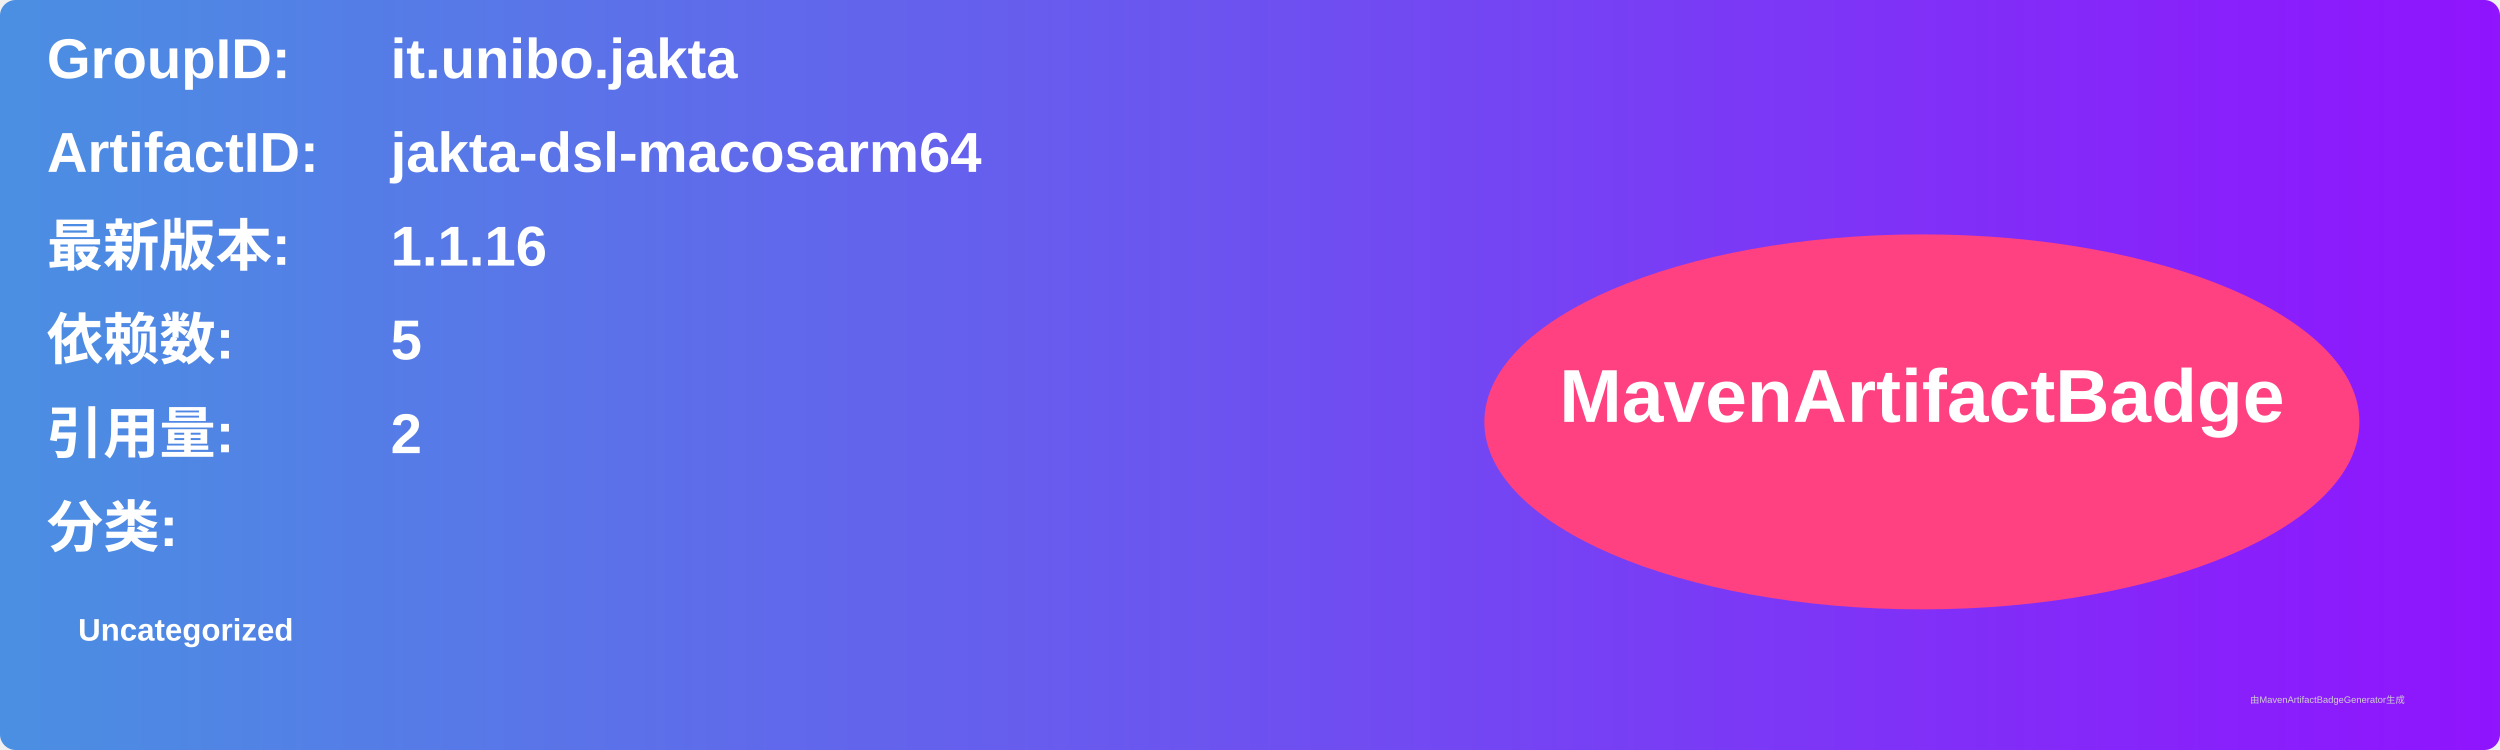
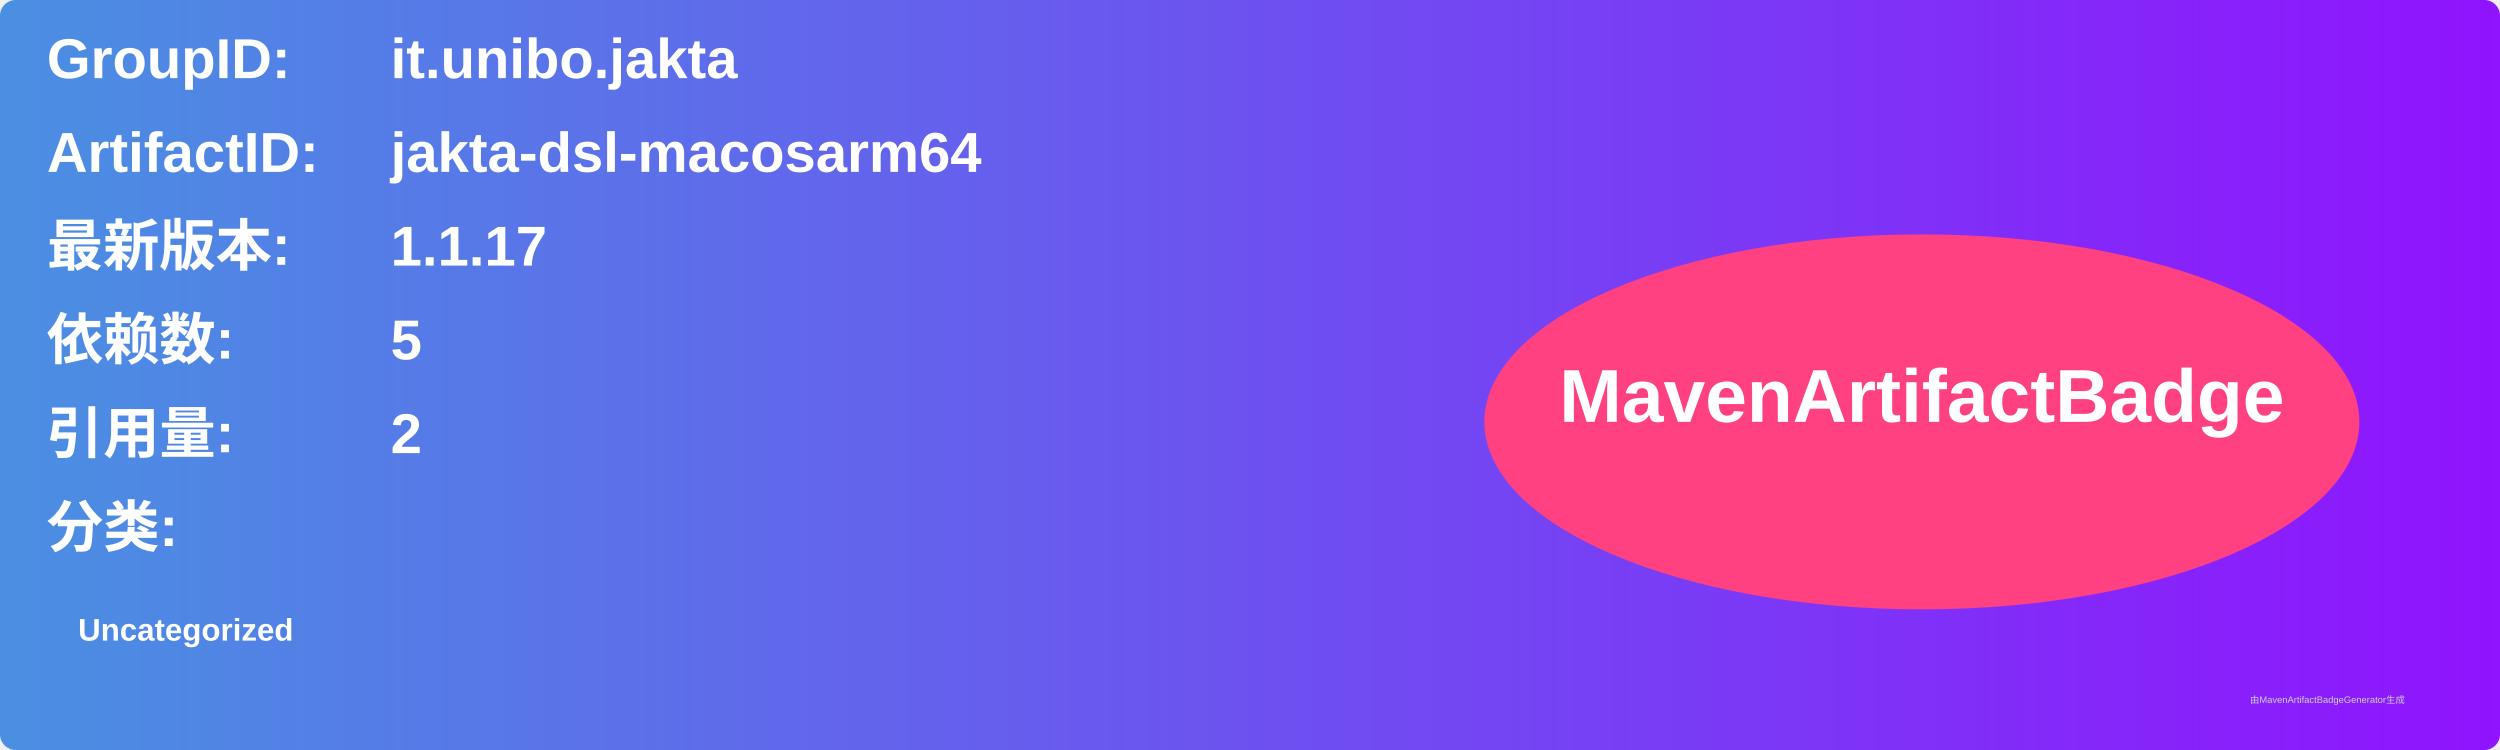
<svg xmlns="http://www.w3.org/2000/svg" width="800" height="240" viewBox="0 0 800 240">
  <linearGradient id="grad" x1="0%" y1="0%" x2="100%" y2="0%">
    <stop offset="0%" stop-color="#4a90e2" />
    <stop offset="100%" stop-color="#9013fe" />
  </linearGradient>
  <rect width="100%" height="100%" rx="5" ry="5" fill="url(#grad)" />
  <g transform="translate(15, 15)">
    <text x="0" y="10" font-family="Arial" font-size="18" fill="white" font-weight="bold" width="260">GroupID:</text>
    <text x="110" y="10" font-family="Arial" font-size="18" fill="white" font-weight="bold" width="460">it.unibo.jakta</text>
    <text x="0" y="40" font-family="Arial" font-size="18" fill="white" font-weight="bold" width="260">ArtifactID:</text>
    <text x="110" y="40" font-family="Arial" font-size="18" fill="white" font-weight="bold" width="460">jakta-dsl-macosarm64</text>
    <text x="0" y="70" font-family="Arial" font-size="18" fill="white" font-weight="bold">最新版本:</text>
    <text x="110" y="70" font-family="Arial" font-size="18" fill="white" font-weight="bold">
-       <tspan font-weight="bold">1.1.16</tspan>
+       <tspan font-weight="bold">1.1.17</tspan>
    </text>
    <text x="0" y="100" font-family="Arial" font-size="18" fill="white" font-weight="bold">依赖数: </text>
    <text x="110" y="100" font-family="Arial" font-size="18" fill="white">
      <tspan font-weight="bold">5</tspan>
    </text>
    <text x="0" y="130" font-family="Arial" font-size="18" fill="white" font-weight="bold">引用量: </text>
    <text x="110" y="130" font-family="Arial" font-size="18" fill="white">
      <tspan font-weight="bold">2</tspan>
    </text>
    <text x="0" y="160" font-family="Arial" font-size="18" fill="white" font-weight="bold">分类:</text>
    <text x="10" y="190" font-family="Arial" font-size="10" fill="white">
      <tspan font-weight="bold">Uncategorized</tspan>
    </text>
    <ellipse cx="600" cy="120" rx="140" ry="60" fill="#ff4081" />
    <text x="600" y="120" text-anchor="middle" font-family="Arial" font-size="24" fill="white" font-weight="bold">MavenArtifactBadge</text>
  </g>
  <text x="720" y="225" font-family="Arial" font-size="3" fill="#d0d0d0">由MavenArtifactBadgeGenerator生成</text>
</svg>
